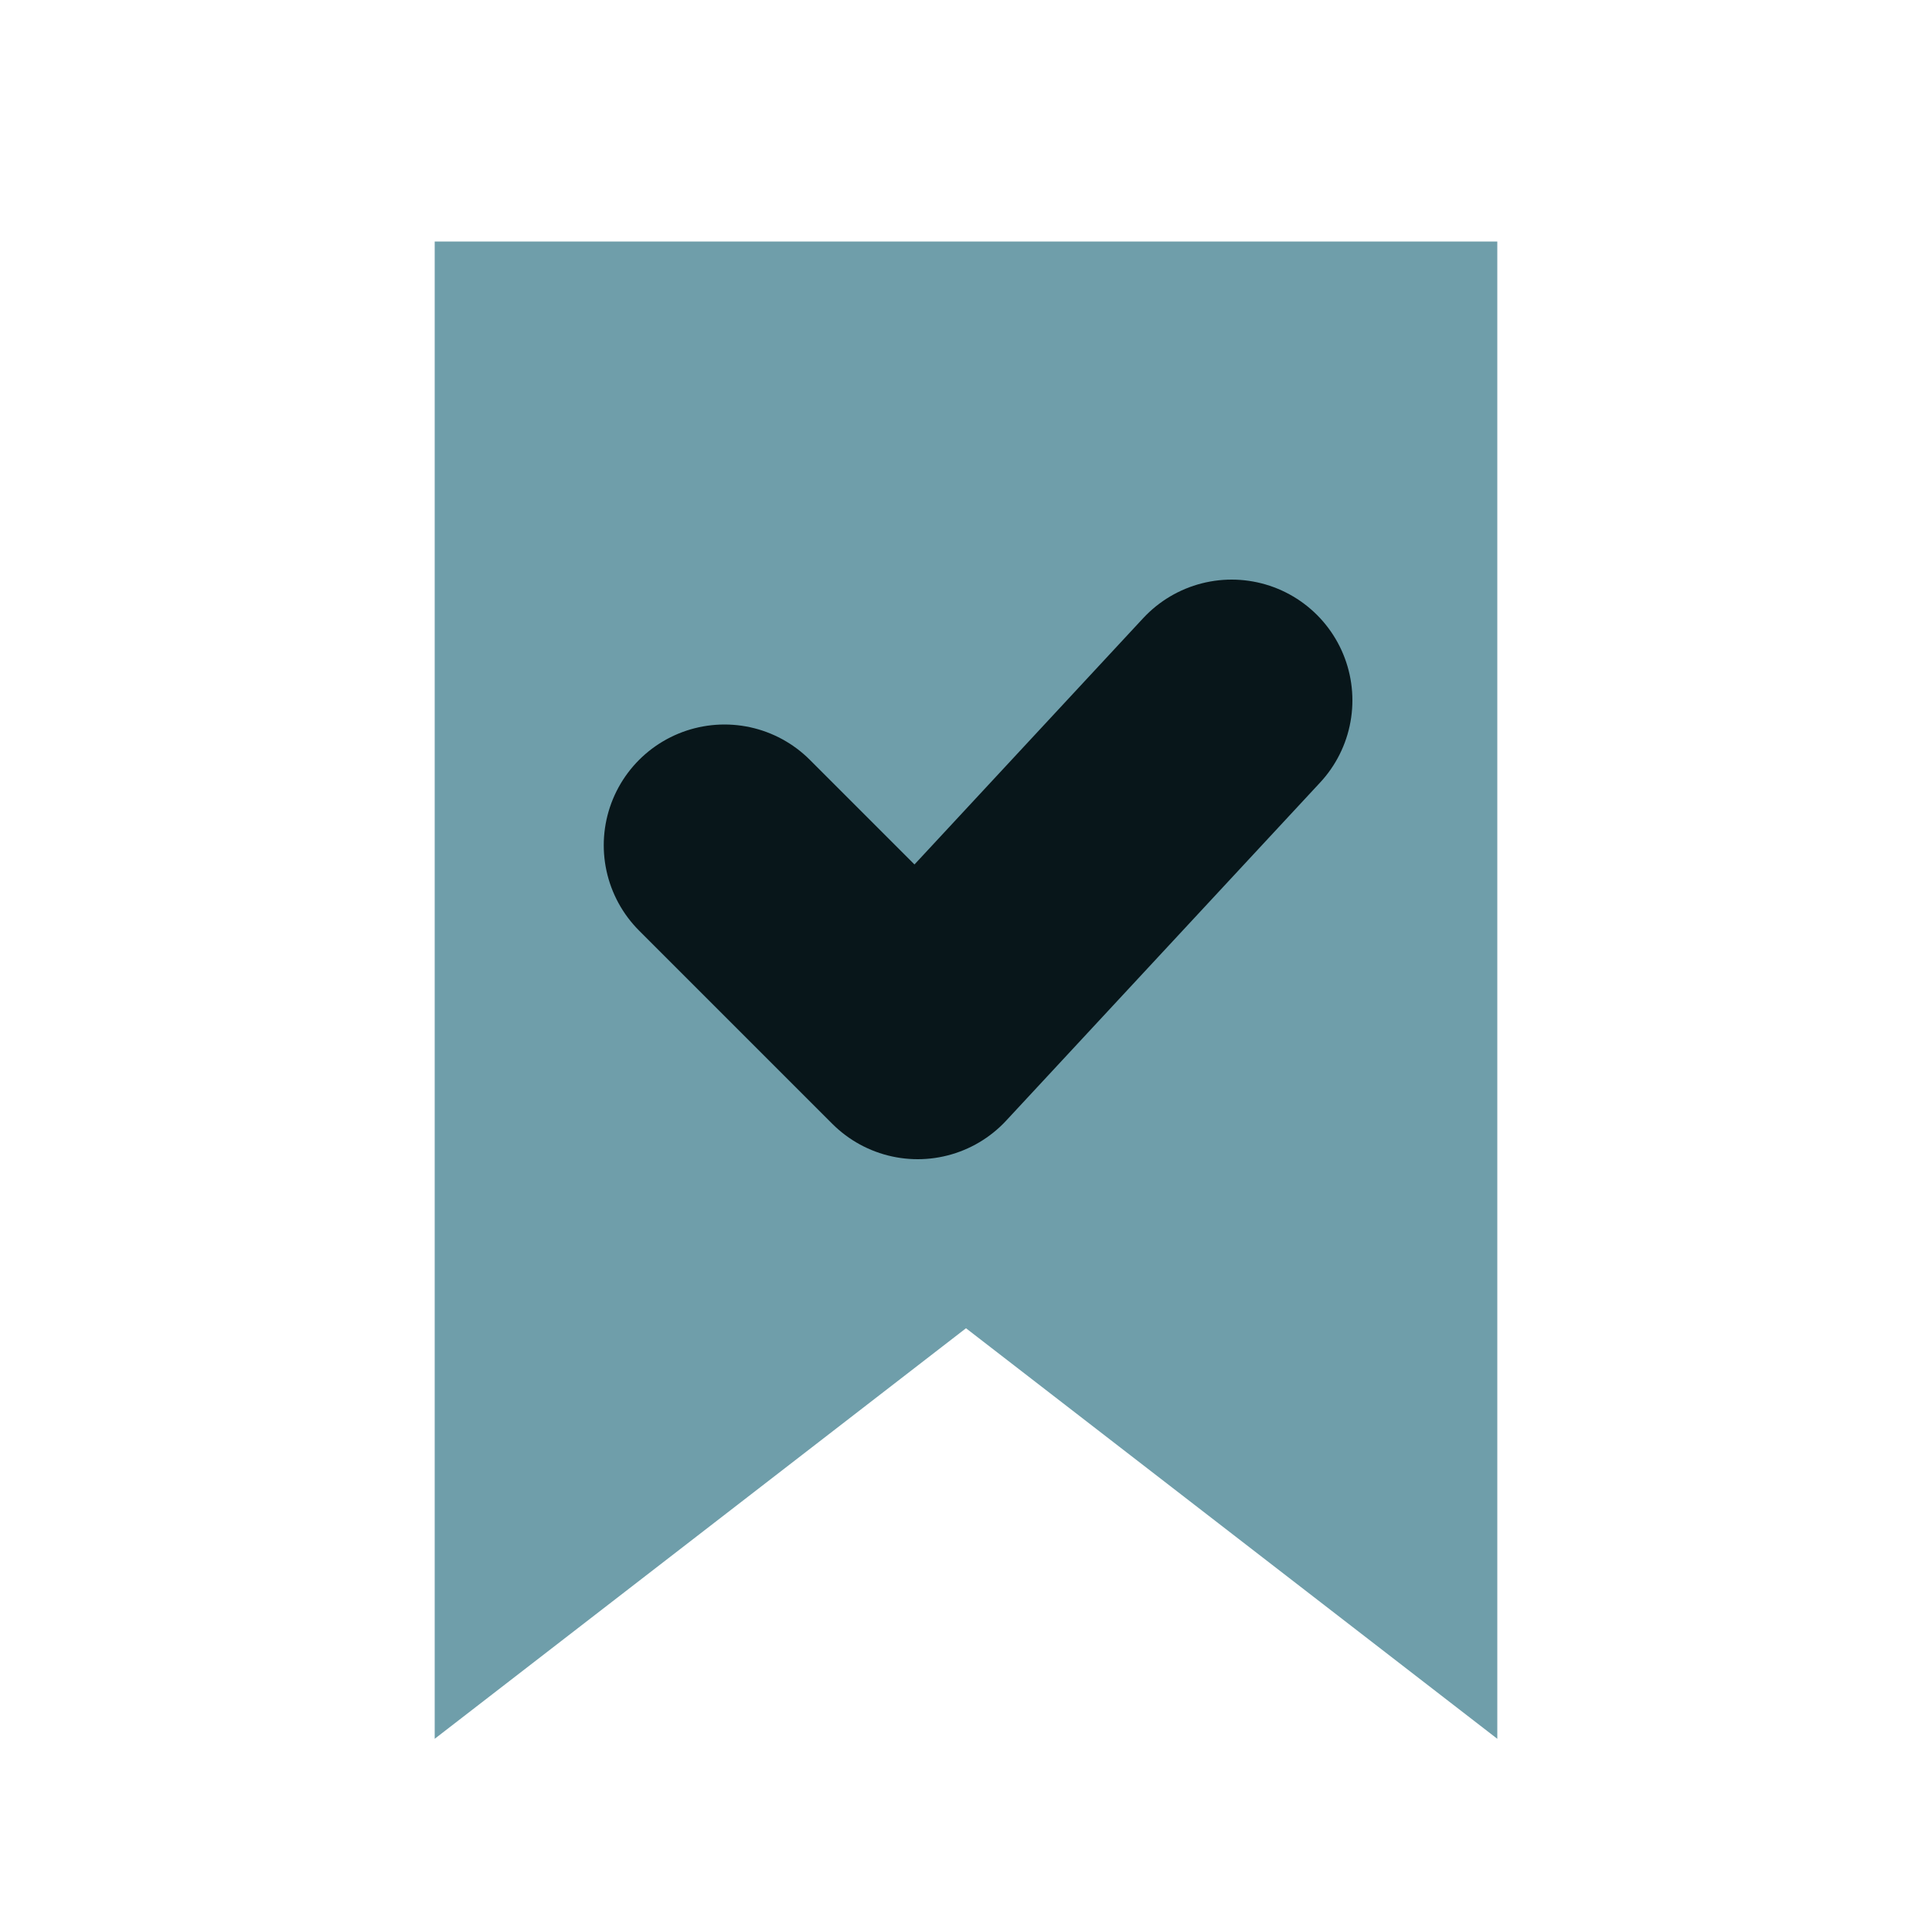
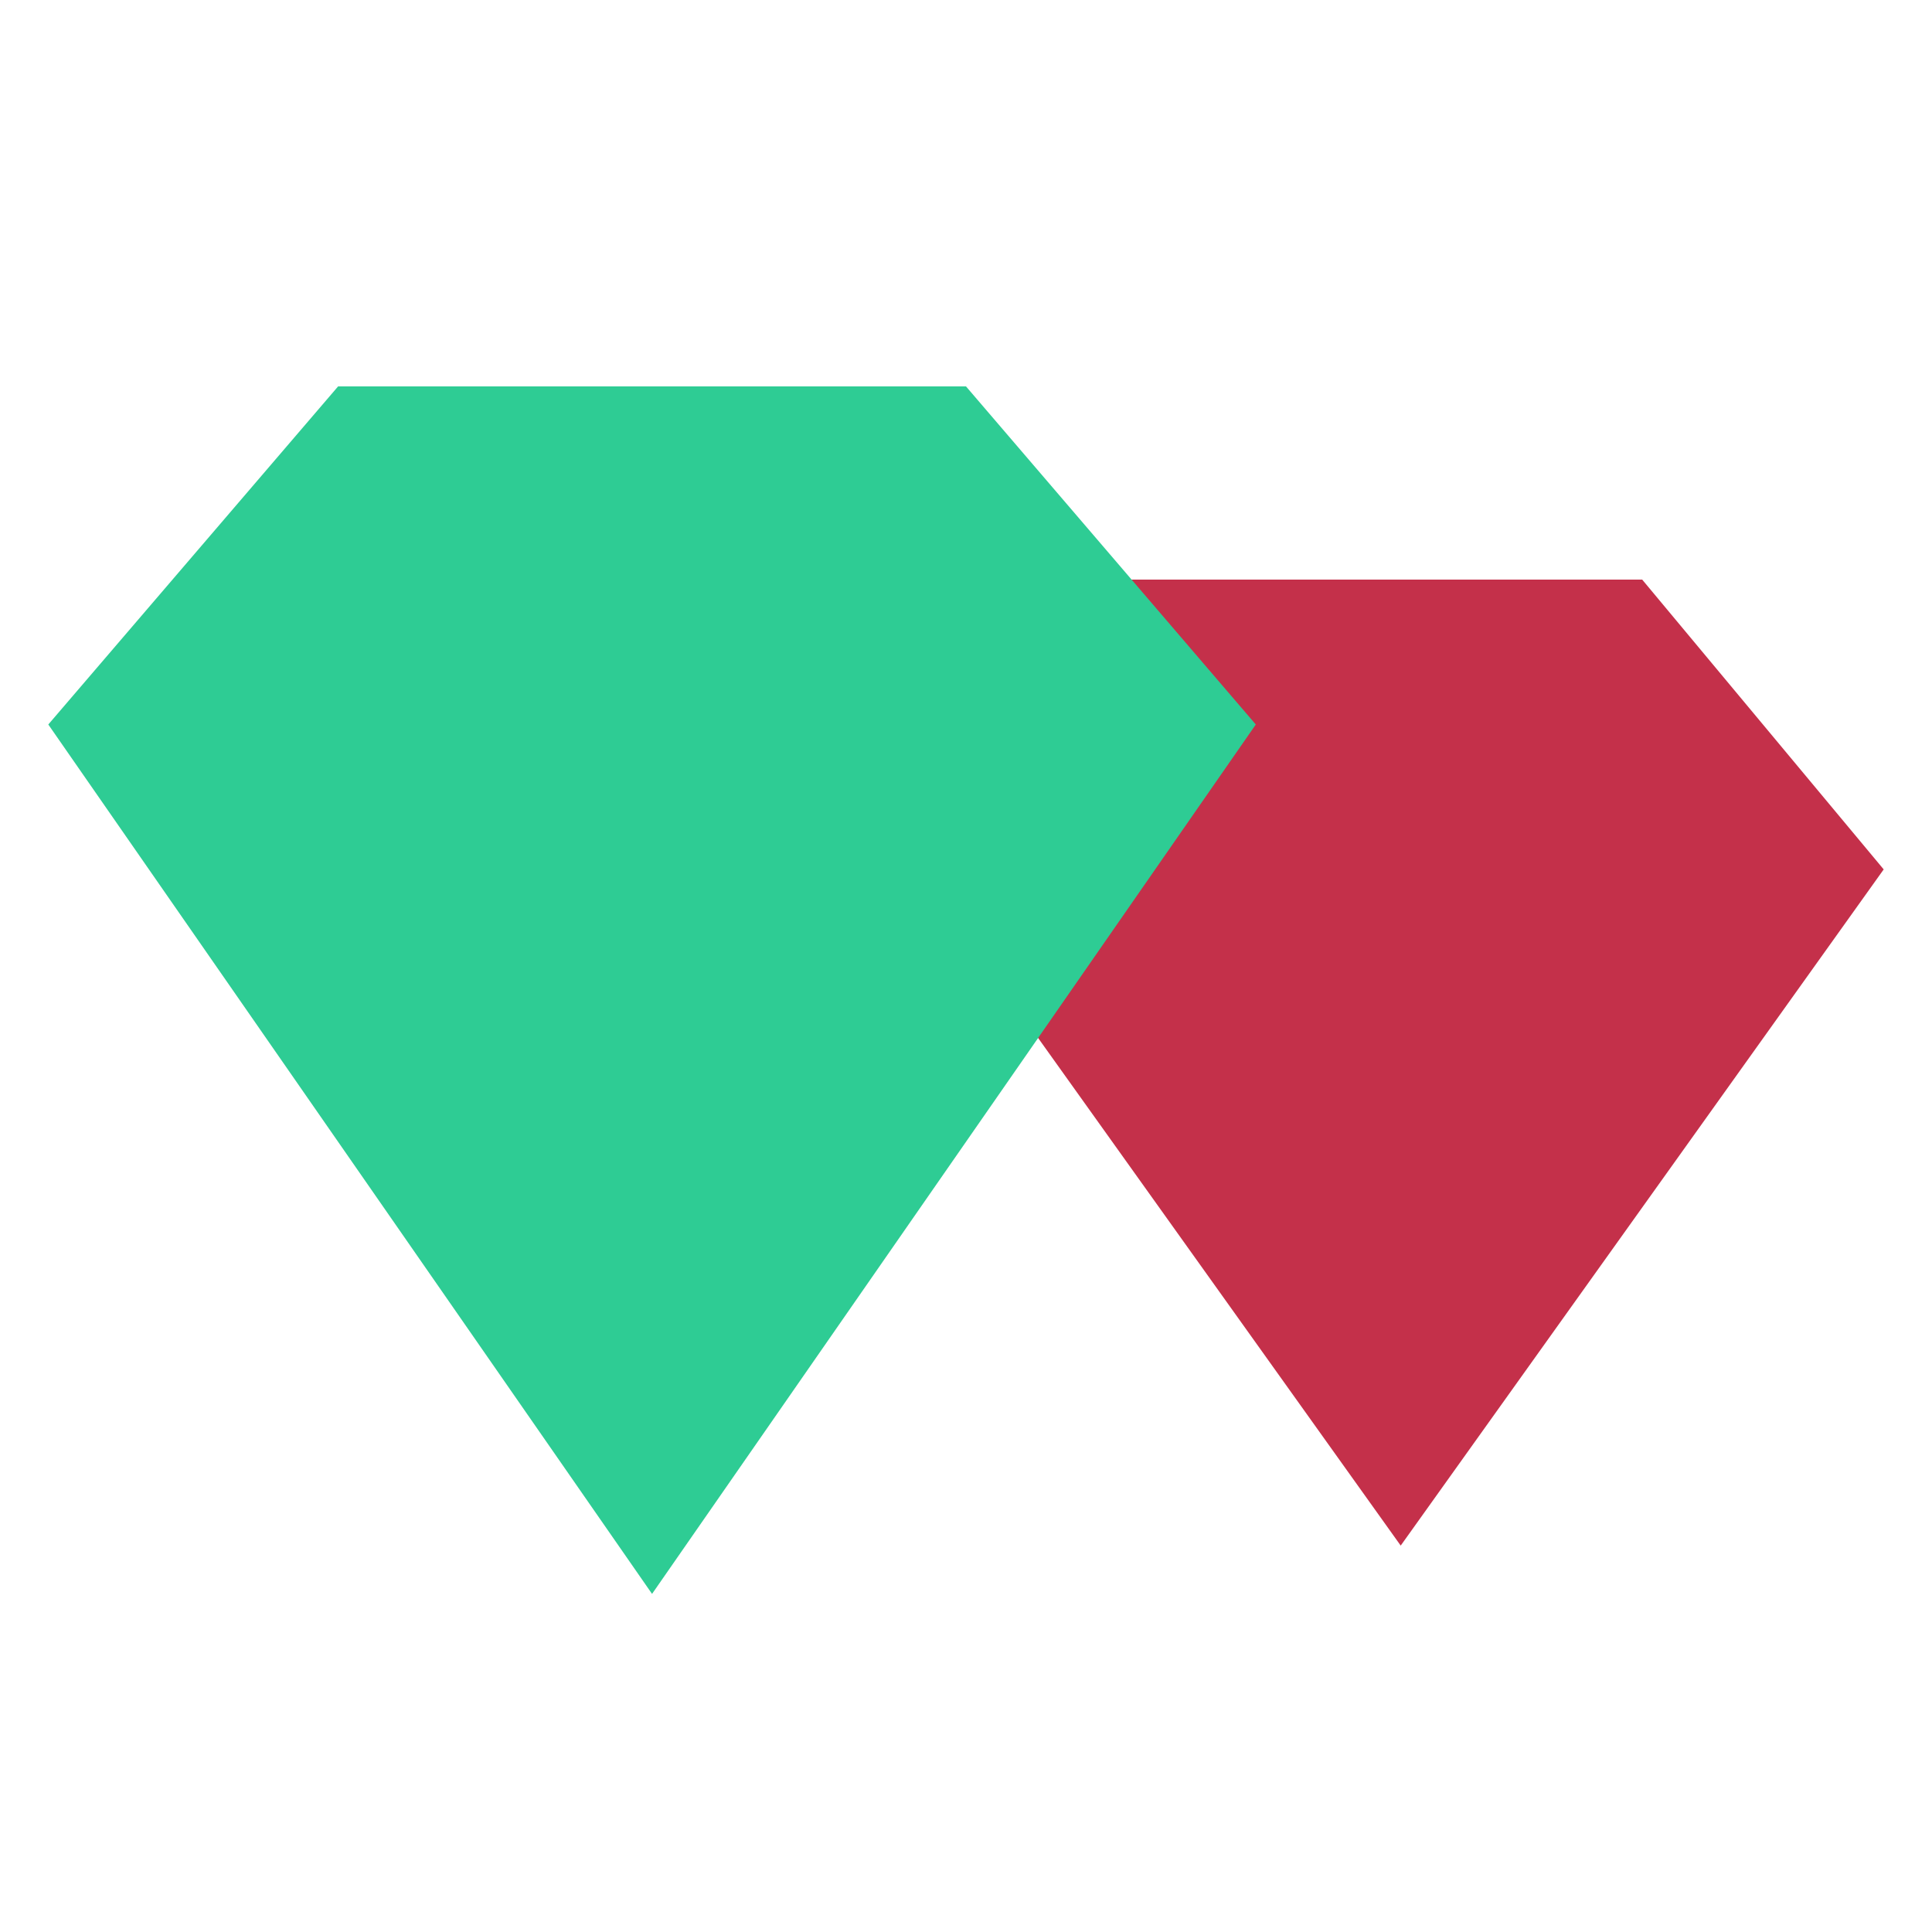
<svg xmlns="http://www.w3.org/2000/svg" viewBox="0 0 40 40">
-   <path d="M9 5h22v31l-11-8.5L9 36Z" fill="#6F9EAA" />
-   <path d="M15 17.5 19 21.5l6.5-7" fill="none" stroke="#08161A" stroke-width="5" stroke-linecap="round" stroke-linejoin="round" />
+   <path d="M23 12h11l5 6-10 14L19 18Z" fill="#C4304A" />
+   <path d="M7 8h13l6 7-12.5 18L1 15Z" fill="#2ECC94" />
</svg>
